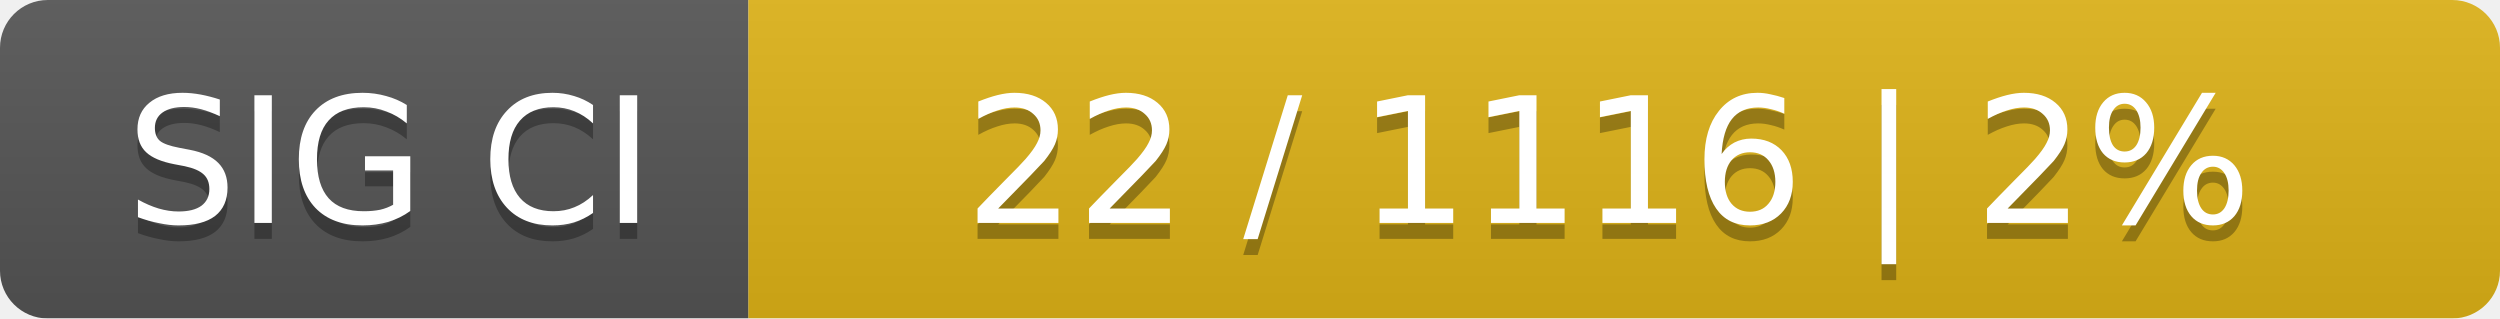
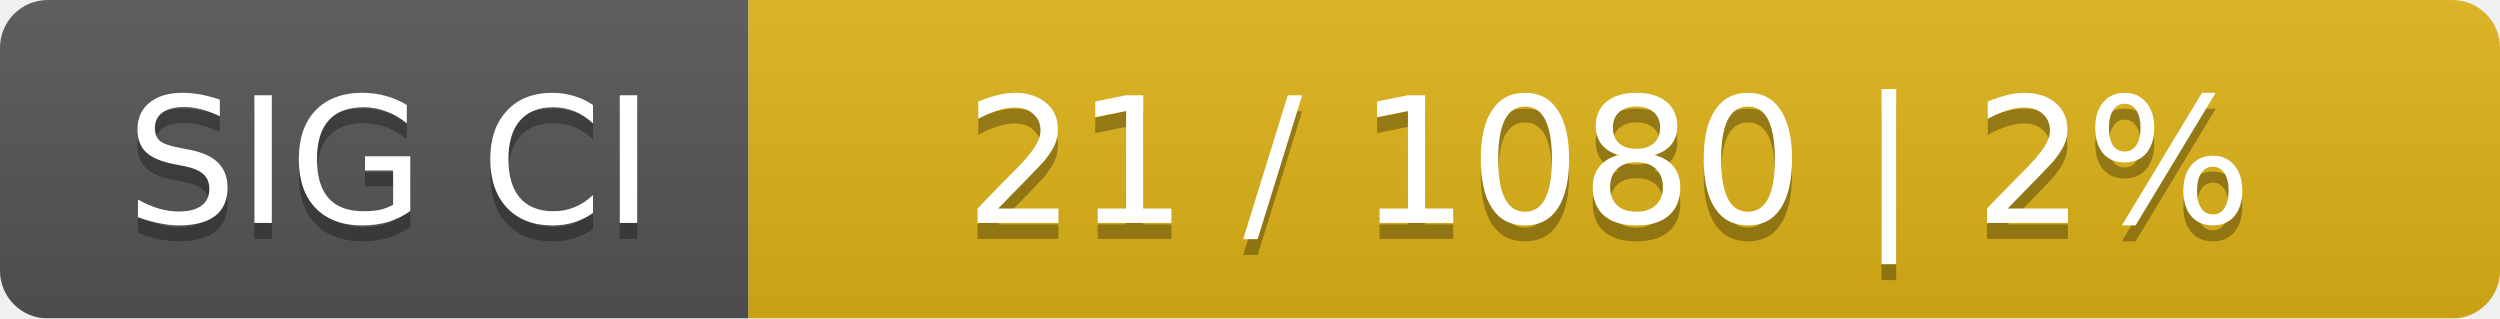
<svg xmlns="http://www.w3.org/2000/svg" width="157" height="20">
  <linearGradient id="smooth" x2="0" y2="100%">
    <stop offset="0" stop-color="#bbb" stop-opacity=".1" />
    <stop offset="1" stop-opacity=".1" />
  </linearGradient>
  <mask id="round">
    <rect width="157" height="20" rx="3" fill="#fff" />
  </mask>
  <g mask="url(#round)">
    <rect width="47" height="20" fill="#555" />
    <rect x="47" width="110" height="20" fill="#dfb317" />
    <rect width="157" height="20" fill="url(#smooth)" />
  </g>
  <g fill="#fff" text-anchor="middle" font-family="DejaVu Sans,Verdana,Geneva,sans-serif" font-size="11">
    <text x="24.5" y="15" fill="#010101" fill-opacity=".3">SIG CI</text>
    <text x="24.5" y="14">SIG CI</text>
-     <text x="101" y="15" fill="#010101" fill-opacity=".3">22 / 1116    |    2%</text>
-     <text x="101" y="14">22 / 1116    |    2%</text>
+     <text x="101" y="15" fill="#010101" fill-opacity=".3">21 / 1080    |    2%</text>
+     <text x="101" y="14">21 / 1080    |    2%</text>
  </g>
</svg>
